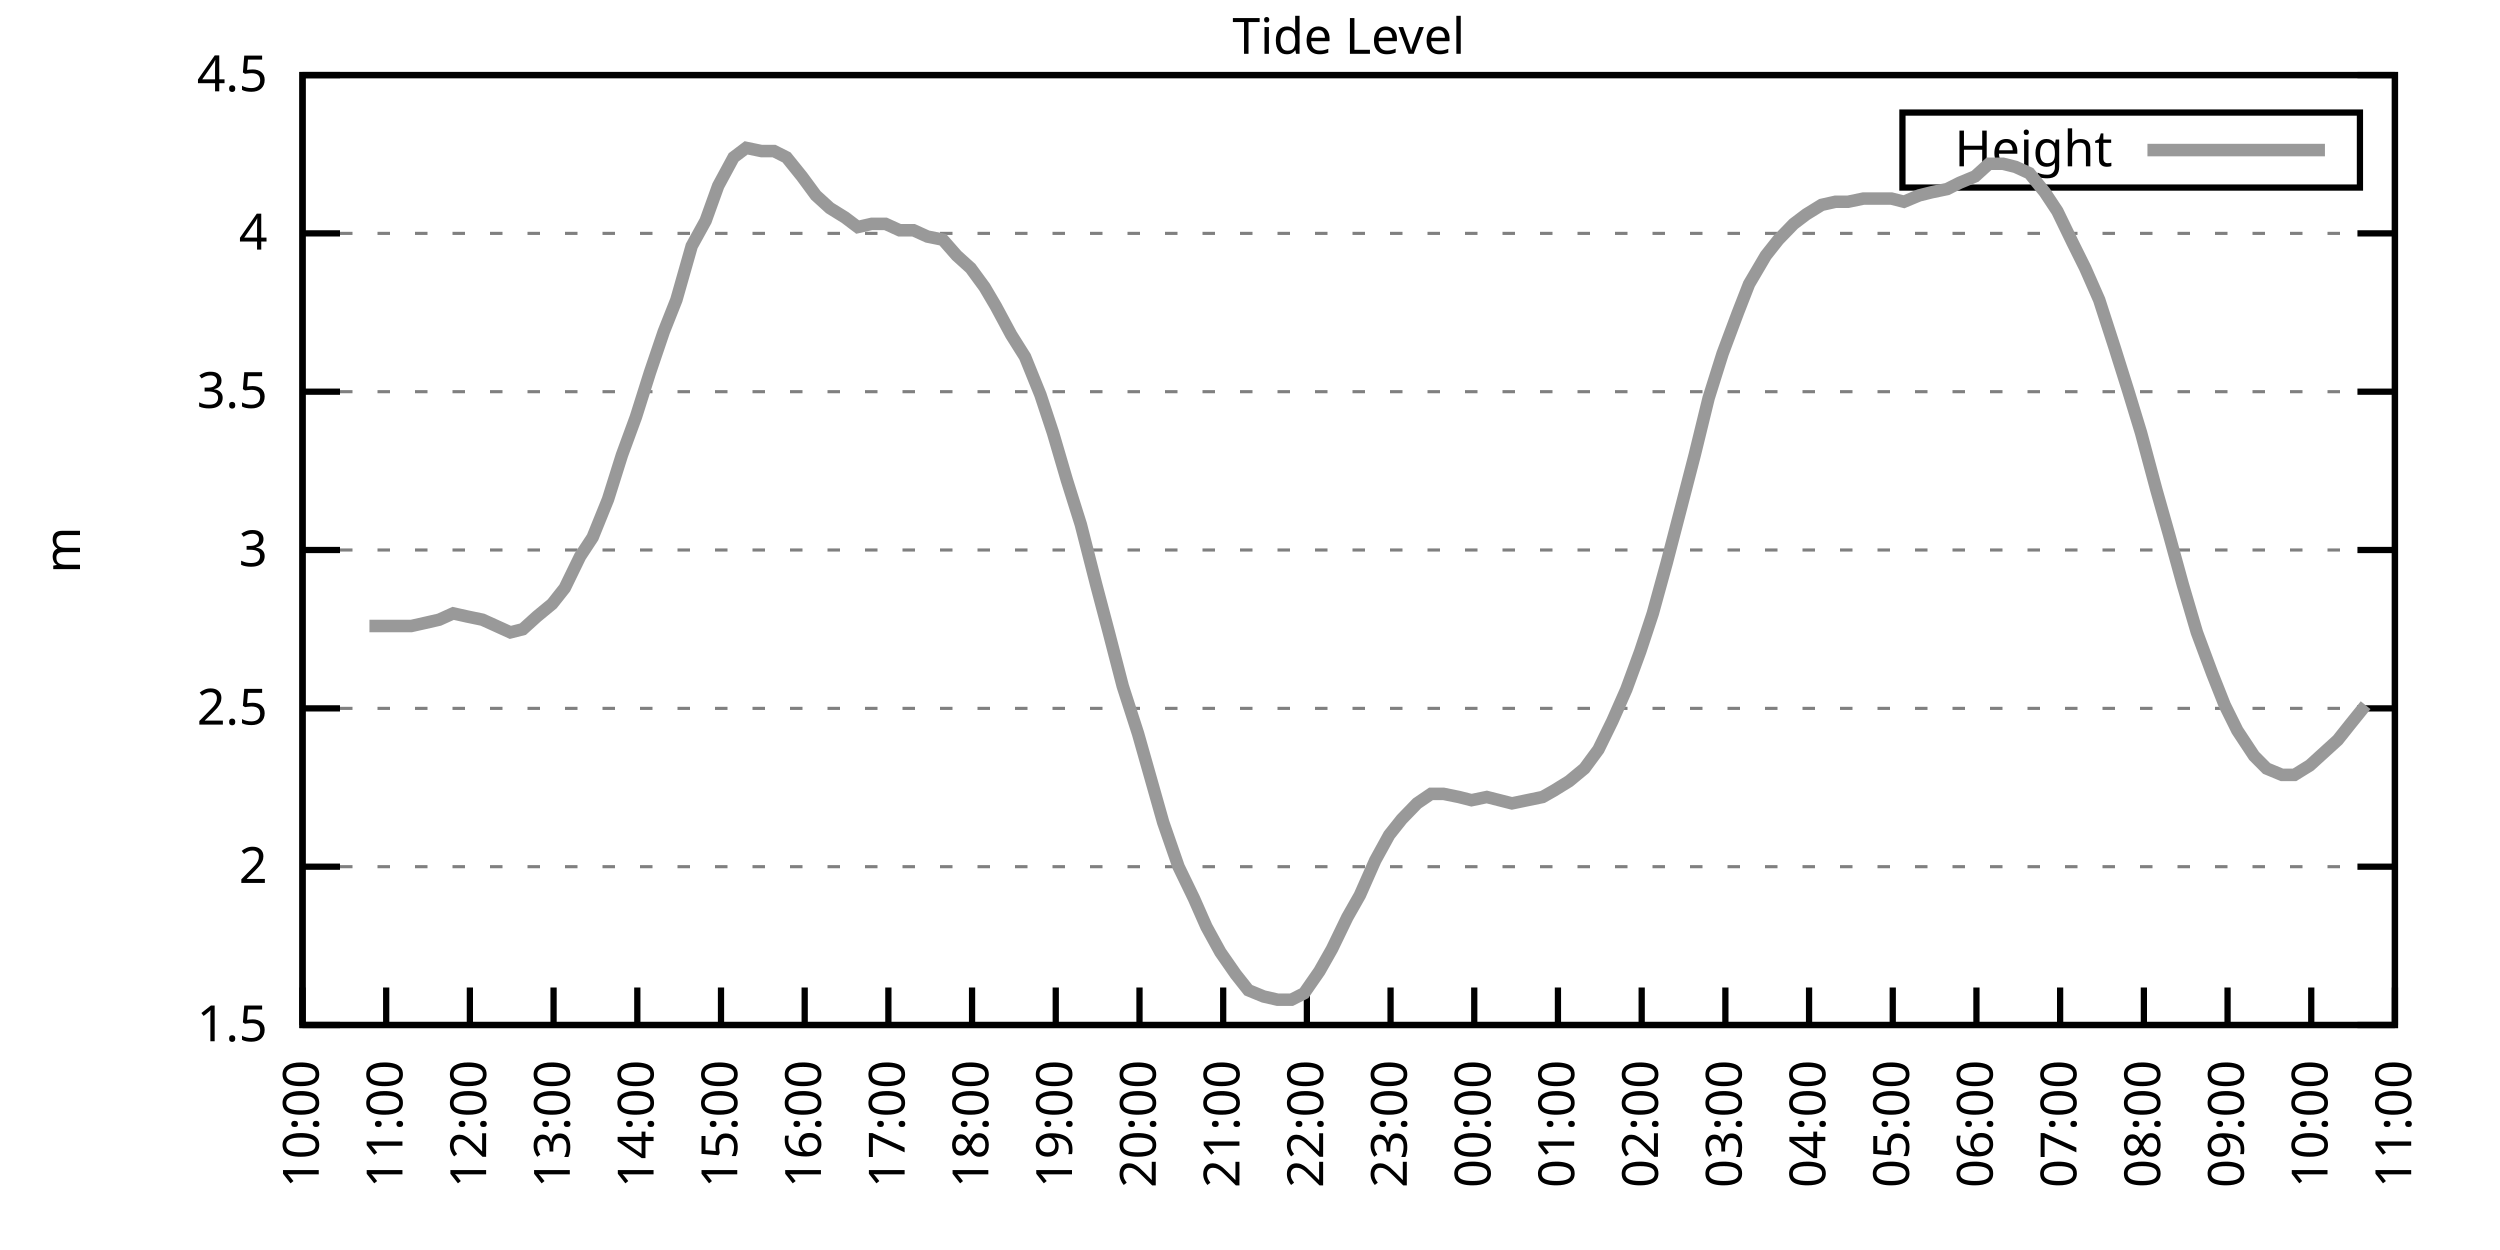
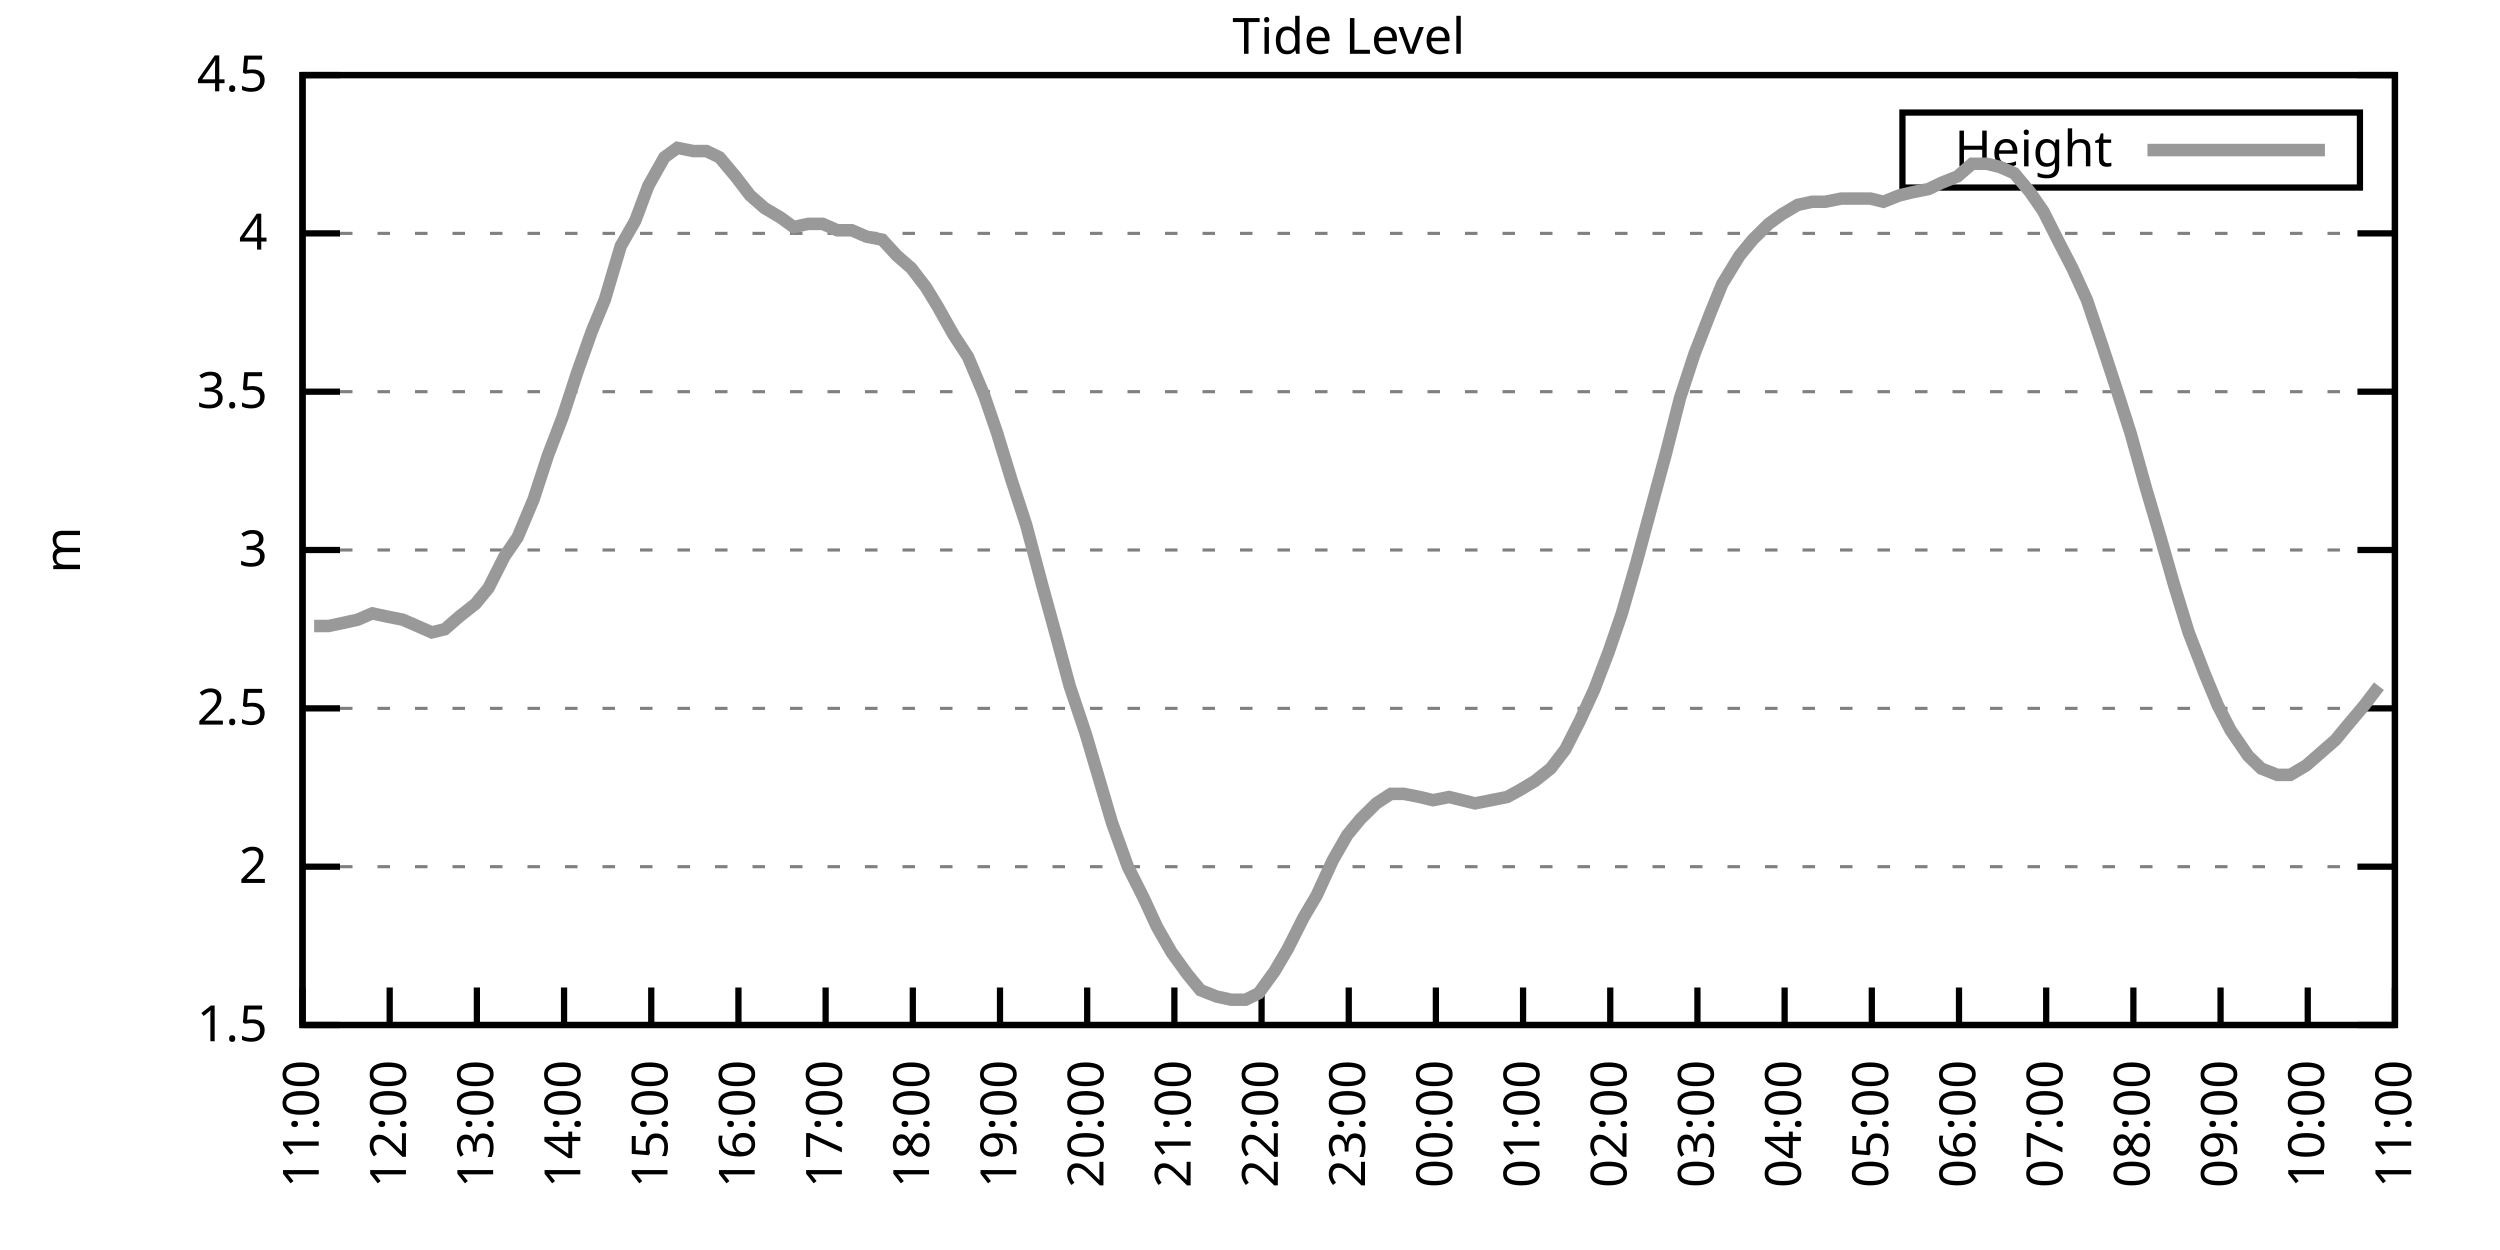
<svg xmlns="http://www.w3.org/2000/svg" xmlns:xlink="http://www.w3.org/1999/xlink" width="400" height="200" viewBox="0 0 400 200">
  <g id="gnuplot_canvas">
    <rect x="0" y="0" width="400" height="200" fill="none" />
    <defs>
      <circle id="gpDot" r="0.5" stroke-width="0.5" stroke="currentColor" />
      <path id="gpPt0" stroke-width="0.333" stroke="currentColor" d="M-1,0 h2 M0,-1 v2" />
      <path id="gpPt1" stroke-width="0.333" stroke="currentColor" d="M-1,-1 L1,1 M1,-1 L-1,1" />
      <path id="gpPt2" stroke-width="0.333" stroke="currentColor" d="M-1,0 L1,0 M0,-1 L0,1 M-1,-1 L1,1 M-1,1 L1,-1" />
      <rect id="gpPt3" stroke-width="0.333" stroke="currentColor" x="-1" y="-1" width="2" height="2" />
      <rect id="gpPt4" stroke-width="0.333" stroke="currentColor" fill="currentColor" x="-1" y="-1" width="2" height="2" />
      <circle id="gpPt5" stroke-width="0.333" stroke="currentColor" cx="0" cy="0" r="1" />
      <use xlink:href="#gpPt5" id="gpPt6" fill="currentColor" stroke="none" />
      <path id="gpPt7" stroke-width="0.333" stroke="currentColor" d="M0,-1.33 L-1.33,0.67 L1.33,0.67 z" />
      <use xlink:href="#gpPt7" id="gpPt8" fill="currentColor" stroke="none" />
      <use xlink:href="#gpPt7" id="gpPt9" stroke="currentColor" transform="rotate(180)" />
      <use xlink:href="#gpPt9" id="gpPt10" fill="currentColor" stroke="none" />
      <use xlink:href="#gpPt3" id="gpPt11" stroke="currentColor" transform="rotate(45)" />
      <use xlink:href="#gpPt11" id="gpPt12" fill="currentColor" stroke="none" />
      <path id="gpPt13" stroke-width="0.333" stroke="currentColor" d="M0,1.330 L1.265,0.411 L0.782,-1.067 L-0.782,-1.076 L-1.265,0.411 z" />
      <use xlink:href="#gpPt13" id="gpPt14" fill="currentColor" stroke="none" />
      <filter id="textbox" filterUnits="objectBoundingBox" x="0" y="0" height="1" width="1">
        <feFlood flood-color="white" flood-opacity="1" result="bgnd" />
        <feComposite in="SourceGraphic" in2="bgnd" operator="atop" />
      </filter>
      <filter id="greybox" filterUnits="objectBoundingBox" x="0" y="0" height="1" width="1">
        <feFlood flood-color="lightgrey" flood-opacity="1" result="grey" />
        <feComposite in="SourceGraphic" in2="grey" operator="atop" />
      </filter>
    </defs>
    <g fill="none" color="white" stroke="currentColor" stroke-width="1.00" stroke-linecap="butt" stroke-linejoin="miter">
</g>
    <g fill="none" color="black" stroke="currentColor" stroke-width="1.00" stroke-linecap="butt" stroke-linejoin="miter">
      <g stroke="none" shape-rendering="crispEdges">
        <polygon fill="rgb(255, 255, 255)" points="48.40,164.00 383.18,164.00 383.18,12.02 48.40,12.02 " />
      </g>
    </g>
    <g fill="none" color="black" stroke="currentColor" stroke-width="1.00" stroke-linecap="butt" stroke-linejoin="miter">
</g>
    <g fill="none" color="black" stroke="black" stroke-width="0.50" stroke-linecap="butt" stroke-linejoin="miter">
</g>
    <g fill="none" color="gray" stroke="currentColor" stroke-width="0.50" stroke-linecap="butt" stroke-linejoin="miter">
      <path stroke="gray" stroke-dasharray="2,4" class="gridline" d="M48.40,164.00 L383.19,164.00  " />
    </g>
    <g fill="none" color="gray" stroke="gray" stroke-width="1.00" stroke-linecap="butt" stroke-linejoin="miter">
</g>
    <g fill="none" color="black" stroke="currentColor" stroke-width="1.00" stroke-linecap="butt" stroke-linejoin="miter">
      <path stroke="black" d="M48.40,164.00 L54.40,164.00 M383.19,164.00 L377.19,164.00  " />
      <g transform="translate(42.80,166.60)" stroke="none" fill="black" font-family="Sans" font-size="8.00" text-anchor="end">
        <text>
          <tspan font-family="Sans"> 1.5</tspan>
        </text>
      </g>
    </g>
    <g fill="none" color="black" stroke="currentColor" stroke-width="1.00" stroke-linecap="butt" stroke-linejoin="miter">
</g>
    <g fill="none" color="black" stroke="black" stroke-width="0.50" stroke-linecap="butt" stroke-linejoin="miter">
</g>
    <g fill="none" color="gray" stroke="currentColor" stroke-width="0.50" stroke-linecap="butt" stroke-linejoin="miter">
      <path stroke="gray" stroke-dasharray="2,4" class="gridline" d="M48.40,138.67 L383.19,138.67  " />
    </g>
    <g fill="none" color="gray" stroke="gray" stroke-width="1.00" stroke-linecap="butt" stroke-linejoin="miter">
</g>
    <g fill="none" color="black" stroke="currentColor" stroke-width="1.00" stroke-linecap="butt" stroke-linejoin="miter">
      <path stroke="black" d="M48.40,138.67 L54.40,138.67 M383.19,138.67 L377.19,138.67  " />
      <g transform="translate(42.80,141.27)" stroke="none" fill="black" font-family="Sans" font-size="8.00" text-anchor="end">
        <text>
          <tspan font-family="Sans"> 2</tspan>
        </text>
      </g>
    </g>
    <g fill="none" color="black" stroke="currentColor" stroke-width="1.00" stroke-linecap="butt" stroke-linejoin="miter">
</g>
    <g fill="none" color="black" stroke="black" stroke-width="0.50" stroke-linecap="butt" stroke-linejoin="miter">
</g>
    <g fill="none" color="gray" stroke="currentColor" stroke-width="0.50" stroke-linecap="butt" stroke-linejoin="miter">
      <path stroke="gray" stroke-dasharray="2,4" class="gridline" d="M48.40,113.34 L383.19,113.34  " />
    </g>
    <g fill="none" color="gray" stroke="gray" stroke-width="1.00" stroke-linecap="butt" stroke-linejoin="miter">
</g>
    <g fill="none" color="black" stroke="currentColor" stroke-width="1.00" stroke-linecap="butt" stroke-linejoin="miter">
      <path stroke="black" d="M48.40,113.34 L54.40,113.34 M383.19,113.34 L377.19,113.34  " />
      <g transform="translate(42.80,115.94)" stroke="none" fill="black" font-family="Sans" font-size="8.00" text-anchor="end">
        <text>
          <tspan font-family="Sans"> 2.5</tspan>
        </text>
      </g>
    </g>
    <g fill="none" color="black" stroke="currentColor" stroke-width="1.00" stroke-linecap="butt" stroke-linejoin="miter">
</g>
    <g fill="none" color="black" stroke="black" stroke-width="0.50" stroke-linecap="butt" stroke-linejoin="miter">
</g>
    <g fill="none" color="gray" stroke="currentColor" stroke-width="0.50" stroke-linecap="butt" stroke-linejoin="miter">
      <path stroke="gray" stroke-dasharray="2,4" class="gridline" d="M48.40,88.00 L383.19,88.00  " />
    </g>
    <g fill="none" color="gray" stroke="gray" stroke-width="1.00" stroke-linecap="butt" stroke-linejoin="miter">
</g>
    <g fill="none" color="black" stroke="currentColor" stroke-width="1.00" stroke-linecap="butt" stroke-linejoin="miter">
      <path stroke="black" d="M48.40,88.00 L54.40,88.00 M383.19,88.00 L377.19,88.00  " />
      <g transform="translate(42.80,90.60)" stroke="none" fill="black" font-family="Sans" font-size="8.00" text-anchor="end">
        <text>
          <tspan font-family="Sans"> 3</tspan>
        </text>
      </g>
    </g>
    <g fill="none" color="black" stroke="currentColor" stroke-width="1.00" stroke-linecap="butt" stroke-linejoin="miter">
</g>
    <g fill="none" color="black" stroke="black" stroke-width="0.50" stroke-linecap="butt" stroke-linejoin="miter">
</g>
    <g fill="none" color="gray" stroke="currentColor" stroke-width="0.50" stroke-linecap="butt" stroke-linejoin="miter">
      <path stroke="gray" stroke-dasharray="2,4" class="gridline" d="M48.40,62.67 L383.19,62.67  " />
    </g>
    <g fill="none" color="gray" stroke="gray" stroke-width="1.00" stroke-linecap="butt" stroke-linejoin="miter">
</g>
    <g fill="none" color="black" stroke="currentColor" stroke-width="1.00" stroke-linecap="butt" stroke-linejoin="miter">
      <path stroke="black" d="M48.40,62.67 L54.40,62.67 M383.19,62.67 L377.19,62.67  " />
      <g transform="translate(42.80,65.27)" stroke="none" fill="black" font-family="Sans" font-size="8.00" text-anchor="end">
        <text>
          <tspan font-family="Sans"> 3.5</tspan>
        </text>
      </g>
    </g>
    <g fill="none" color="black" stroke="currentColor" stroke-width="1.00" stroke-linecap="butt" stroke-linejoin="miter">
</g>
    <g fill="none" color="black" stroke="black" stroke-width="0.50" stroke-linecap="butt" stroke-linejoin="miter">
</g>
    <g fill="none" color="gray" stroke="currentColor" stroke-width="0.50" stroke-linecap="butt" stroke-linejoin="miter">
      <path stroke="gray" stroke-dasharray="2,4" class="gridline" d="M48.40,37.34 L383.19,37.34  " />
    </g>
    <g fill="none" color="gray" stroke="gray" stroke-width="1.00" stroke-linecap="butt" stroke-linejoin="miter">
</g>
    <g fill="none" color="black" stroke="currentColor" stroke-width="1.00" stroke-linecap="butt" stroke-linejoin="miter">
      <path stroke="black" d="M48.40,37.34 L54.40,37.34 M383.19,37.34 L377.19,37.34  " />
      <g transform="translate(42.80,39.94)" stroke="none" fill="black" font-family="Sans" font-size="8.00" text-anchor="end">
        <text>
          <tspan font-family="Sans"> 4</tspan>
        </text>
      </g>
    </g>
    <g fill="none" color="black" stroke="currentColor" stroke-width="1.00" stroke-linecap="butt" stroke-linejoin="miter">
</g>
    <g fill="none" color="black" stroke="black" stroke-width="0.50" stroke-linecap="butt" stroke-linejoin="miter">
</g>
    <g fill="none" color="gray" stroke="currentColor" stroke-width="0.50" stroke-linecap="butt" stroke-linejoin="miter">
      <path stroke="gray" stroke-dasharray="2,4" class="gridline" d="M48.40,12.01 L383.19,12.01  " />
    </g>
    <g fill="none" color="gray" stroke="gray" stroke-width="1.00" stroke-linecap="butt" stroke-linejoin="miter">
</g>
    <g fill="none" color="black" stroke="currentColor" stroke-width="1.00" stroke-linecap="butt" stroke-linejoin="miter">
      <path stroke="black" d="M48.40,12.01 L54.40,12.01 M383.19,12.01 L377.19,12.01  " />
      <g transform="translate(42.80,14.61)" stroke="none" fill="black" font-family="Sans" font-size="8.00" text-anchor="end">
        <text>
          <tspan font-family="Sans"> 4.5</tspan>
        </text>
      </g>
    </g>
    <g fill="none" color="black" stroke="currentColor" stroke-width="1.00" stroke-linecap="butt" stroke-linejoin="miter">
      <path stroke="black" d="M48.40,164.00 L48.40,158.00  " />
      <g transform="translate(51.00,169.60) rotate(270.00)" stroke="none" fill="black" font-family="Sans" font-size="8.00" text-anchor="end">
        <text>
-           <tspan font-family="Sans">10:00</tspan>
-         </text>
-       </g>
-     </g>
-     <g fill="none" color="black" stroke="currentColor" stroke-width="1.00" stroke-linecap="butt" stroke-linejoin="miter">
-       <path stroke="black" d="M61.79,164.00 L61.79,158.00  " />
-       <g transform="translate(64.39,169.60) rotate(270.00)" stroke="none" fill="black" font-family="Sans" font-size="8.00" text-anchor="end">
-         <text>
          <tspan font-family="Sans">11:00</tspan>
        </text>
      </g>
    </g>
    <g fill="none" color="black" stroke="currentColor" stroke-width="1.00" stroke-linecap="butt" stroke-linejoin="miter">
-       <path stroke="black" d="M75.18,164.00 L75.18,158.00  " />
-       <g transform="translate(77.78,169.60) rotate(270.00)" stroke="none" fill="black" font-family="Sans" font-size="8.00" text-anchor="end">
+       <path stroke="black" d="M62.35,164.00 L62.35,158.00  " />
+       <g transform="translate(64.95,169.60) rotate(270.00)" stroke="none" fill="black" font-family="Sans" font-size="8.00" text-anchor="end">
        <text>
          <tspan font-family="Sans">12:00</tspan>
        </text>
      </g>
    </g>
    <g fill="none" color="black" stroke="currentColor" stroke-width="1.00" stroke-linecap="butt" stroke-linejoin="miter">
-       <path stroke="black" d="M88.57,164.00 L88.57,158.00  " />
-       <g transform="translate(91.17,169.60) rotate(270.00)" stroke="none" fill="black" font-family="Sans" font-size="8.00" text-anchor="end">
+       <path stroke="black" d="M76.30,164.00 L76.30,158.00  " />
+       <g transform="translate(78.90,169.60) rotate(270.00)" stroke="none" fill="black" font-family="Sans" font-size="8.00" text-anchor="end">
        <text>
          <tspan font-family="Sans">13:00</tspan>
        </text>
      </g>
    </g>
    <g fill="none" color="black" stroke="currentColor" stroke-width="1.00" stroke-linecap="butt" stroke-linejoin="miter">
-       <path stroke="black" d="M101.97,164.00 L101.97,158.00  " />
-       <g transform="translate(104.57,169.60) rotate(270.00)" stroke="none" fill="black" font-family="Sans" font-size="8.00" text-anchor="end">
+       <path stroke="black" d="M90.25,164.00 L90.25,158.00  " />
+       <g transform="translate(92.85,169.60) rotate(270.00)" stroke="none" fill="black" font-family="Sans" font-size="8.00" text-anchor="end">
        <text>
          <tspan font-family="Sans">14:00</tspan>
        </text>
      </g>
    </g>
    <g fill="none" color="black" stroke="currentColor" stroke-width="1.00" stroke-linecap="butt" stroke-linejoin="miter">
-       <path stroke="black" d="M115.36,164.00 L115.36,158.00  " />
-       <g transform="translate(117.96,169.60) rotate(270.00)" stroke="none" fill="black" font-family="Sans" font-size="8.00" text-anchor="end">
+       <path stroke="black" d="M104.20,164.00 L104.20,158.00  " />
+       <g transform="translate(106.80,169.60) rotate(270.00)" stroke="none" fill="black" font-family="Sans" font-size="8.00" text-anchor="end">
        <text>
          <tspan font-family="Sans">15:00</tspan>
        </text>
      </g>
    </g>
    <g fill="none" color="black" stroke="currentColor" stroke-width="1.00" stroke-linecap="butt" stroke-linejoin="miter">
-       <path stroke="black" d="M128.75,164.00 L128.75,158.00  " />
-       <g transform="translate(131.35,169.60) rotate(270.00)" stroke="none" fill="black" font-family="Sans" font-size="8.00" text-anchor="end">
+       <path stroke="black" d="M118.15,164.00 L118.15,158.00  " />
+       <g transform="translate(120.75,169.60) rotate(270.00)" stroke="none" fill="black" font-family="Sans" font-size="8.00" text-anchor="end">
        <text>
          <tspan font-family="Sans">16:00</tspan>
        </text>
      </g>
    </g>
    <g fill="none" color="black" stroke="currentColor" stroke-width="1.00" stroke-linecap="butt" stroke-linejoin="miter">
-       <path stroke="black" d="M142.14,164.00 L142.14,158.00  " />
-       <g transform="translate(144.74,169.60) rotate(270.00)" stroke="none" fill="black" font-family="Sans" font-size="8.00" text-anchor="end">
+       <path stroke="black" d="M132.10,164.00 L132.10,158.00  " />
+       <g transform="translate(134.70,169.60) rotate(270.00)" stroke="none" fill="black" font-family="Sans" font-size="8.00" text-anchor="end">
        <text>
          <tspan font-family="Sans">17:00</tspan>
        </text>
      </g>
    </g>
    <g fill="none" color="black" stroke="currentColor" stroke-width="1.00" stroke-linecap="butt" stroke-linejoin="miter">
-       <path stroke="black" d="M155.53,164.00 L155.53,158.00  " />
-       <g transform="translate(158.13,169.60) rotate(270.00)" stroke="none" fill="black" font-family="Sans" font-size="8.00" text-anchor="end">
+       <path stroke="black" d="M146.05,164.00 L146.05,158.00  " />
+       <g transform="translate(148.65,169.60) rotate(270.00)" stroke="none" fill="black" font-family="Sans" font-size="8.00" text-anchor="end">
        <text>
          <tspan font-family="Sans">18:00</tspan>
        </text>
      </g>
    </g>
    <g fill="none" color="black" stroke="currentColor" stroke-width="1.00" stroke-linecap="butt" stroke-linejoin="miter">
-       <path stroke="black" d="M168.92,164.00 L168.92,158.00  " />
-       <g transform="translate(171.52,169.60) rotate(270.00)" stroke="none" fill="black" font-family="Sans" font-size="8.00" text-anchor="end">
+       <path stroke="black" d="M160.00,164.00 L160.00,158.00  " />
+       <g transform="translate(162.60,169.60) rotate(270.00)" stroke="none" fill="black" font-family="Sans" font-size="8.00" text-anchor="end">
        <text>
          <tspan font-family="Sans">19:00</tspan>
        </text>
      </g>
    </g>
    <g fill="none" color="black" stroke="currentColor" stroke-width="1.00" stroke-linecap="butt" stroke-linejoin="miter">
-       <path stroke="black" d="M182.32,164.00 L182.32,158.00  " />
-       <g transform="translate(184.92,169.60) rotate(270.00)" stroke="none" fill="black" font-family="Sans" font-size="8.00" text-anchor="end">
+       <path stroke="black" d="M173.95,164.00 L173.95,158.00  " />
+       <g transform="translate(176.55,169.60) rotate(270.00)" stroke="none" fill="black" font-family="Sans" font-size="8.00" text-anchor="end">
        <text>
          <tspan font-family="Sans">20:00</tspan>
        </text>
      </g>
    </g>
    <g fill="none" color="black" stroke="currentColor" stroke-width="1.00" stroke-linecap="butt" stroke-linejoin="miter">
-       <path stroke="black" d="M195.71,164.00 L195.71,158.00  " />
-       <g transform="translate(198.31,169.60) rotate(270.00)" stroke="none" fill="black" font-family="Sans" font-size="8.00" text-anchor="end">
+       <path stroke="black" d="M187.90,164.00 L187.90,158.00  " />
+       <g transform="translate(190.50,169.60) rotate(270.00)" stroke="none" fill="black" font-family="Sans" font-size="8.00" text-anchor="end">
        <text>
          <tspan font-family="Sans">21:00</tspan>
        </text>
      </g>
    </g>
    <g fill="none" color="black" stroke="currentColor" stroke-width="1.00" stroke-linecap="butt" stroke-linejoin="miter">
-       <path stroke="black" d="M209.10,164.00 L209.10,158.00  " />
-       <g transform="translate(211.70,169.60) rotate(270.00)" stroke="none" fill="black" font-family="Sans" font-size="8.00" text-anchor="end">
+       <path stroke="black" d="M201.85,164.00 L201.85,158.00  " />
+       <g transform="translate(204.45,169.60) rotate(270.00)" stroke="none" fill="black" font-family="Sans" font-size="8.00" text-anchor="end">
        <text>
          <tspan font-family="Sans">22:00</tspan>
        </text>
      </g>
    </g>
    <g fill="none" color="black" stroke="currentColor" stroke-width="1.00" stroke-linecap="butt" stroke-linejoin="miter">
-       <path stroke="black" d="M222.49,164.00 L222.49,158.00  " />
-       <g transform="translate(225.09,169.60) rotate(270.00)" stroke="none" fill="black" font-family="Sans" font-size="8.00" text-anchor="end">
+       <path stroke="black" d="M215.80,164.00 L215.80,158.00  " />
+       <g transform="translate(218.40,169.60) rotate(270.00)" stroke="none" fill="black" font-family="Sans" font-size="8.00" text-anchor="end">
        <text>
          <tspan font-family="Sans">23:00</tspan>
        </text>
      </g>
    </g>
    <g fill="none" color="black" stroke="currentColor" stroke-width="1.00" stroke-linecap="butt" stroke-linejoin="miter">
-       <path stroke="black" d="M235.88,164.00 L235.88,158.00  " />
-       <g transform="translate(238.48,169.60) rotate(270.00)" stroke="none" fill="black" font-family="Sans" font-size="8.00" text-anchor="end">
+       <path stroke="black" d="M229.74,164.00 L229.74,158.00  " />
+       <g transform="translate(232.34,169.60) rotate(270.00)" stroke="none" fill="black" font-family="Sans" font-size="8.00" text-anchor="end">
        <text>
          <tspan font-family="Sans">00:00</tspan>
        </text>
      </g>
    </g>
    <g fill="none" color="black" stroke="currentColor" stroke-width="1.00" stroke-linecap="butt" stroke-linejoin="miter">
-       <path stroke="black" d="M249.27,164.00 L249.27,158.00  " />
-       <g transform="translate(251.87,169.60) rotate(270.00)" stroke="none" fill="black" font-family="Sans" font-size="8.00" text-anchor="end">
+       <path stroke="black" d="M243.69,164.00 L243.69,158.00  " />
+       <g transform="translate(246.29,169.60) rotate(270.00)" stroke="none" fill="black" font-family="Sans" font-size="8.00" text-anchor="end">
        <text>
          <tspan font-family="Sans">01:00</tspan>
        </text>
      </g>
    </g>
    <g fill="none" color="black" stroke="currentColor" stroke-width="1.00" stroke-linecap="butt" stroke-linejoin="miter">
-       <path stroke="black" d="M262.67,164.00 L262.67,158.00  " />
-       <g transform="translate(265.27,169.60) rotate(270.00)" stroke="none" fill="black" font-family="Sans" font-size="8.00" text-anchor="end">
+       <path stroke="black" d="M257.64,164.00 L257.64,158.00  " />
+       <g transform="translate(260.24,169.60) rotate(270.00)" stroke="none" fill="black" font-family="Sans" font-size="8.00" text-anchor="end">
        <text>
          <tspan font-family="Sans">02:00</tspan>
        </text>
      </g>
    </g>
    <g fill="none" color="black" stroke="currentColor" stroke-width="1.00" stroke-linecap="butt" stroke-linejoin="miter">
-       <path stroke="black" d="M276.06,164.00 L276.06,158.00  " />
-       <g transform="translate(278.66,169.60) rotate(270.00)" stroke="none" fill="black" font-family="Sans" font-size="8.00" text-anchor="end">
+       <path stroke="black" d="M271.59,164.00 L271.59,158.00  " />
+       <g transform="translate(274.19,169.60) rotate(270.00)" stroke="none" fill="black" font-family="Sans" font-size="8.00" text-anchor="end">
        <text>
          <tspan font-family="Sans">03:00</tspan>
        </text>
      </g>
    </g>
    <g fill="none" color="black" stroke="currentColor" stroke-width="1.00" stroke-linecap="butt" stroke-linejoin="miter">
-       <path stroke="black" d="M289.45,164.00 L289.45,158.00  " />
-       <g transform="translate(292.05,169.60) rotate(270.00)" stroke="none" fill="black" font-family="Sans" font-size="8.00" text-anchor="end">
+       <path stroke="black" d="M285.54,164.00 L285.54,158.00  " />
+       <g transform="translate(288.14,169.60) rotate(270.00)" stroke="none" fill="black" font-family="Sans" font-size="8.00" text-anchor="end">
        <text>
          <tspan font-family="Sans">04:00</tspan>
        </text>
      </g>
    </g>
    <g fill="none" color="black" stroke="currentColor" stroke-width="1.00" stroke-linecap="butt" stroke-linejoin="miter">
-       <path stroke="black" d="M302.84,164.00 L302.84,158.00  " />
-       <g transform="translate(305.44,169.60) rotate(270.00)" stroke="none" fill="black" font-family="Sans" font-size="8.00" text-anchor="end">
+       <path stroke="black" d="M299.49,164.00 L299.49,158.00  " />
+       <g transform="translate(302.09,169.60) rotate(270.00)" stroke="none" fill="black" font-family="Sans" font-size="8.00" text-anchor="end">
        <text>
          <tspan font-family="Sans">05:00</tspan>
        </text>
      </g>
    </g>
    <g fill="none" color="black" stroke="currentColor" stroke-width="1.00" stroke-linecap="butt" stroke-linejoin="miter">
-       <path stroke="black" d="M316.23,164.00 L316.23,158.00  " />
-       <g transform="translate(318.83,169.60) rotate(270.00)" stroke="none" fill="black" font-family="Sans" font-size="8.00" text-anchor="end">
+       <path stroke="black" d="M313.44,164.00 L313.44,158.00  " />
+       <g transform="translate(316.04,169.60) rotate(270.00)" stroke="none" fill="black" font-family="Sans" font-size="8.00" text-anchor="end">
        <text>
          <tspan font-family="Sans">06:00</tspan>
        </text>
      </g>
    </g>
    <g fill="none" color="black" stroke="currentColor" stroke-width="1.00" stroke-linecap="butt" stroke-linejoin="miter">
-       <path stroke="black" d="M329.62,164.00 L329.62,158.00  " />
-       <g transform="translate(332.22,169.60) rotate(270.00)" stroke="none" fill="black" font-family="Sans" font-size="8.00" text-anchor="end">
+       <path stroke="black" d="M327.39,164.00 L327.39,158.00  " />
+       <g transform="translate(329.99,169.60) rotate(270.00)" stroke="none" fill="black" font-family="Sans" font-size="8.00" text-anchor="end">
        <text>
          <tspan font-family="Sans">07:00</tspan>
        </text>
      </g>
    </g>
    <g fill="none" color="black" stroke="currentColor" stroke-width="1.00" stroke-linecap="butt" stroke-linejoin="miter">
-       <path stroke="black" d="M343.02,164.00 L343.02,158.00  " />
-       <g transform="translate(345.62,169.60) rotate(270.00)" stroke="none" fill="black" font-family="Sans" font-size="8.00" text-anchor="end">
+       <path stroke="black" d="M341.34,164.00 L341.34,158.00  " />
+       <g transform="translate(343.94,169.60) rotate(270.00)" stroke="none" fill="black" font-family="Sans" font-size="8.00" text-anchor="end">
        <text>
          <tspan font-family="Sans">08:00</tspan>
        </text>
      </g>
    </g>
    <g fill="none" color="black" stroke="currentColor" stroke-width="1.00" stroke-linecap="butt" stroke-linejoin="miter">
-       <path stroke="black" d="M356.41,164.00 L356.41,158.00  " />
-       <g transform="translate(359.01,169.60) rotate(270.00)" stroke="none" fill="black" font-family="Sans" font-size="8.00" text-anchor="end">
+       <path stroke="black" d="M355.29,164.00 L355.29,158.00  " />
+       <g transform="translate(357.89,169.60) rotate(270.00)" stroke="none" fill="black" font-family="Sans" font-size="8.00" text-anchor="end">
        <text>
          <tspan font-family="Sans">09:00</tspan>
        </text>
      </g>
    </g>
    <g fill="none" color="black" stroke="currentColor" stroke-width="1.00" stroke-linecap="butt" stroke-linejoin="miter">
-       <path stroke="black" d="M369.80,164.00 L369.80,158.00  " />
-       <g transform="translate(372.40,169.60) rotate(270.00)" stroke="none" fill="black" font-family="Sans" font-size="8.00" text-anchor="end">
+       <path stroke="black" d="M369.24,164.00 L369.24,158.00  " />
+       <g transform="translate(371.84,169.60) rotate(270.00)" stroke="none" fill="black" font-family="Sans" font-size="8.00" text-anchor="end">
        <text>
          <tspan font-family="Sans">10:00</tspan>
        </text>
      </g>
    </g>
    <g fill="none" color="black" stroke="currentColor" stroke-width="1.00" stroke-linecap="butt" stroke-linejoin="miter">
      <path stroke="black" d="M383.19,164.00 L383.19,158.00  " />
      <g transform="translate(385.79,169.60) rotate(270.00)" stroke="none" fill="black" font-family="Sans" font-size="8.00" text-anchor="end">
        <text>
          <tspan font-family="Sans">11:00</tspan>
        </text>
      </g>
    </g>
    <g fill="none" color="black" stroke="currentColor" stroke-width="1.00" stroke-linecap="butt" stroke-linejoin="miter">
</g>
    <g fill="none" color="black" stroke="currentColor" stroke-width="1.00" stroke-linecap="butt" stroke-linejoin="miter">
      <path stroke="black" d="M48.40,12.01 L48.40,164.00 L383.19,164.00 L383.19,12.01 L48.40,12.01 Z  " />
    </g>
    <g fill="none" color="black" stroke="currentColor" stroke-width="1.00" stroke-linecap="butt" stroke-linejoin="miter">
</g>
    <g fill="none" color="black" stroke="currentColor" stroke-width="1.00" stroke-linecap="butt" stroke-linejoin="miter">
      <path stroke="black" d="M304.39,30.01 L304.39,18.01 L377.59,18.01 L377.59,30.01 L304.39,30.01 Z  " />
    </g>
    <g id="Tide_level_plot_1">
      <g fill="none" color="white" stroke="black" stroke-width="2.00" stroke-linecap="butt" stroke-linejoin="miter">
</g>
      <g fill="none" color="black" stroke="currentColor" stroke-width="2.00" stroke-linecap="butt" stroke-linejoin="miter">
        <g transform="translate(337.99,26.61)" stroke="none" fill="black" font-family="Sans" font-size="8.00" text-anchor="end">
          <text>
            <tspan font-family="Sans">Height</tspan>
          </text>
        </g>
      </g>
      <g fill="none" color="black" stroke="currentColor" stroke-width="2.00" stroke-linecap="butt" stroke-linejoin="miter">
-         <path stroke="rgb(153, 153, 153)" d="M343.59,24.01 L371.99,24.01 M59.11,100.16 L61.35,100.16 L63.58,100.16 L65.81,100.16 L68.04,99.66 L70.27,99.15   L72.50,98.14 L74.74,98.64 L77.19,99.15 L79.42,100.16 L81.66,101.18 L83.66,100.67 L85.90,98.64 L88.35,96.62   L90.36,94.08 L92.82,89.02 L94.82,85.98 L97.28,79.90 L99.51,72.81 L101.74,66.73 L103.98,59.63 L106.21,53.05   L108.22,47.98 L110.67,39.37 L112.90,35.32 L114.91,29.74 L117.37,25.18 L119.38,23.66 L121.83,24.17 L123.84,24.17   L125.85,25.18 L128.30,28.22 L130.54,31.26 L132.77,33.29 L135.22,34.81 L137.23,36.33 L139.46,35.82 L141.69,35.82   L143.93,36.84 L146.16,36.84 L148.39,37.85 L150.85,38.35 L153.08,40.89 L155.31,42.91 L157.54,45.95 L159.33,48.99   L161.78,53.55 L164.01,57.10 L166.47,63.18 L168.48,69.26 L170.71,76.86 L172.94,83.95 L175.40,93.58 L177.41,101.18   L179.64,109.79 L182.09,117.39 L184.10,124.48 L186.11,131.58 L188.57,138.67 L191.02,143.73 L193.03,148.29 L195.26,152.35   L197.72,155.89 L199.73,158.43 L202.18,159.44 L204.41,159.95 L206.64,159.95 L208.65,158.93 L211.11,155.39 L213.12,151.84   L215.57,146.77 L217.58,143.23 L220.04,137.66 L222.27,133.60 L224.28,131.07 L226.73,128.54 L228.96,127.02 L230.97,127.02   L233.43,127.52 L235.44,128.03 L237.89,127.52 L239.90,128.03 L241.91,128.54 L244.36,128.03 L246.82,127.52 L248.60,126.51   L251.06,124.99 L253.51,122.96 L255.75,119.92 L257.98,115.36 L260.21,110.30 L262.44,104.22 L264.45,98.14 L266.68,90.03   L268.92,81.42 L271.15,72.81 L273.38,63.69 L275.61,56.59 L278.07,50.01 L279.85,45.45 L282.53,40.89 L284.54,38.35   L286.99,35.82 L289.00,34.30 L291.46,32.78 L293.69,32.28 L295.70,32.28 L298.15,31.77 L300.39,31.77 L302.62,31.77   L304.63,32.28 L307.08,31.26 L309.09,30.76 L311.54,30.25 L313.55,29.24 L316.01,28.22 L318.24,26.20 L320.47,26.20   L322.48,26.70 L324.71,27.72 L327.17,30.76 L329.18,33.80 L331.63,38.86 L333.64,42.91 L335.87,47.98 L338.33,55.58   L340.56,62.67 L342.57,69.26 L345.02,78.38 L347.03,85.47 L349.26,93.58 L351.50,101.18 L353.95,107.76 L355.96,112.83   L357.97,116.88 L360.65,120.94 L362.66,122.96 L365.11,123.98 L367.12,123.98 L369.58,122.46 L371.81,120.43 L374.04,118.40   L376.05,115.87 L378.50,112.83  " />
+         <path stroke="rgb(153, 153, 153)" d="M343.59,24.01 L371.99,24.01 M50.26,100.16 L52.58,100.16 L54.91,99.66 L57.23,99.15 L59.56,98.14 L61.88,98.64   L64.44,99.15 L66.77,100.16 L69.09,101.18 L71.18,100.67 L73.51,98.64 L76.07,96.62 L78.16,94.08 L80.72,89.02   L82.81,85.98 L85.37,79.90 L87.69,72.81 L90.02,66.73 L92.34,59.63 L94.67,53.05 L96.76,47.98 L99.32,39.37   L101.64,35.32 L103.73,29.74 L106.29,25.18 L108.38,23.66 L110.94,24.17 L113.03,24.17 L115.13,25.18 L117.68,28.22   L120.01,31.26 L122.33,33.29 L124.89,34.81 L126.98,36.33 L129.31,35.82 L131.63,35.82 L133.96,36.84 L136.28,36.84   L138.61,37.85 L141.16,38.35 L143.49,40.89 L145.81,42.91 L148.14,45.95 L150.00,48.99 L152.56,53.55 L154.88,57.10   L157.44,63.18 L159.53,69.26 L161.86,76.86 L164.18,83.95 L166.74,93.58 L168.83,101.18 L171.16,109.79 L173.71,117.39   L175.81,124.48 L177.90,131.58 L180.46,138.67 L183.01,143.73 L185.11,148.29 L187.43,152.35 L189.99,155.89 L192.08,158.43   L194.64,159.44 L196.96,159.95 L199.29,159.95 L201.38,158.93 L203.94,155.39 L206.03,151.84 L208.59,146.77 L210.68,143.23   L213.24,137.66 L215.56,133.60 L217.65,131.07 L220.21,128.54 L222.54,127.02 L224.63,127.02 L227.19,127.52 L229.28,128.03   L231.84,127.52 L233.93,128.03 L236.02,128.54 L238.58,128.03 L241.14,127.52 L243.00,126.51 L245.55,124.99 L248.11,122.96   L250.44,119.92 L252.76,115.36 L255.09,110.30 L257.41,104.22 L259.50,98.14 L261.83,90.03 L264.15,81.42 L266.48,72.81   L268.80,63.69 L271.13,56.59 L273.69,50.01 L275.55,45.45 L278.34,40.89 L280.43,38.35 L282.99,35.82 L285.08,34.30   L287.64,32.78 L289.96,32.28 L292.05,32.28 L294.61,31.77 L296.94,31.77 L299.26,31.77 L301.35,32.28 L303.91,31.26   L306.00,30.76 L308.56,30.25 L310.65,29.24 L313.21,28.22 L315.53,26.20 L317.86,26.20 L319.95,26.70 L322.28,27.72   L324.83,30.76 L326.93,33.80 L329.48,38.86 L331.58,42.91 L333.90,47.98 L336.46,55.58 L338.78,62.67 L340.88,69.26   L343.43,78.38 L345.53,85.47 L347.85,93.58 L350.18,101.18 L352.73,107.76 L354.83,112.83 L356.92,116.88 L359.71,120.94   L361.80,122.96 L364.36,123.98 L366.45,123.98 L369.01,122.46 L371.33,120.43 L373.66,118.40 L375.75,115.87 L378.31,112.83   L380.63,109.79  " />
      </g>
    </g>
    <g fill="none" color="black" stroke="currentColor" stroke-width="2.00" stroke-linecap="butt" stroke-linejoin="miter">
</g>
    <g fill="none" color="black" stroke="black" stroke-width="1.00" stroke-linecap="butt" stroke-linejoin="miter">
</g>
    <g fill="none" color="black" stroke="currentColor" stroke-width="1.00" stroke-linecap="butt" stroke-linejoin="miter">
      <path stroke="black" d="M48.40,12.01 L48.40,164.00 L383.19,164.00 L383.19,12.01 L48.40,12.01 Z  " />
      <g transform="translate(12.80,88.01) rotate(270.00)" stroke="none" fill="black" font-family="Sans" font-size="8.00" text-anchor="middle">
        <text>
          <tspan font-family="Sans">m</tspan>
        </text>
      </g>
    </g>
    <g fill="none" color="black" stroke="currentColor" stroke-width="1.00" stroke-linecap="butt" stroke-linejoin="miter">
</g>
    <g fill="none" color="black" stroke="currentColor" stroke-width="1.00" stroke-linecap="butt" stroke-linejoin="miter">
      <g transform="translate(215.79,8.61)" stroke="none" fill="black" font-family="Sans" font-size="8.00" text-anchor="middle">
        <text>
          <tspan font-family="Sans">Tide Level</tspan>
        </text>
      </g>
    </g>
    <g fill="none" color="black" stroke="currentColor" stroke-width="1.00" stroke-linecap="butt" stroke-linejoin="miter">
</g>
  </g>
</svg>
